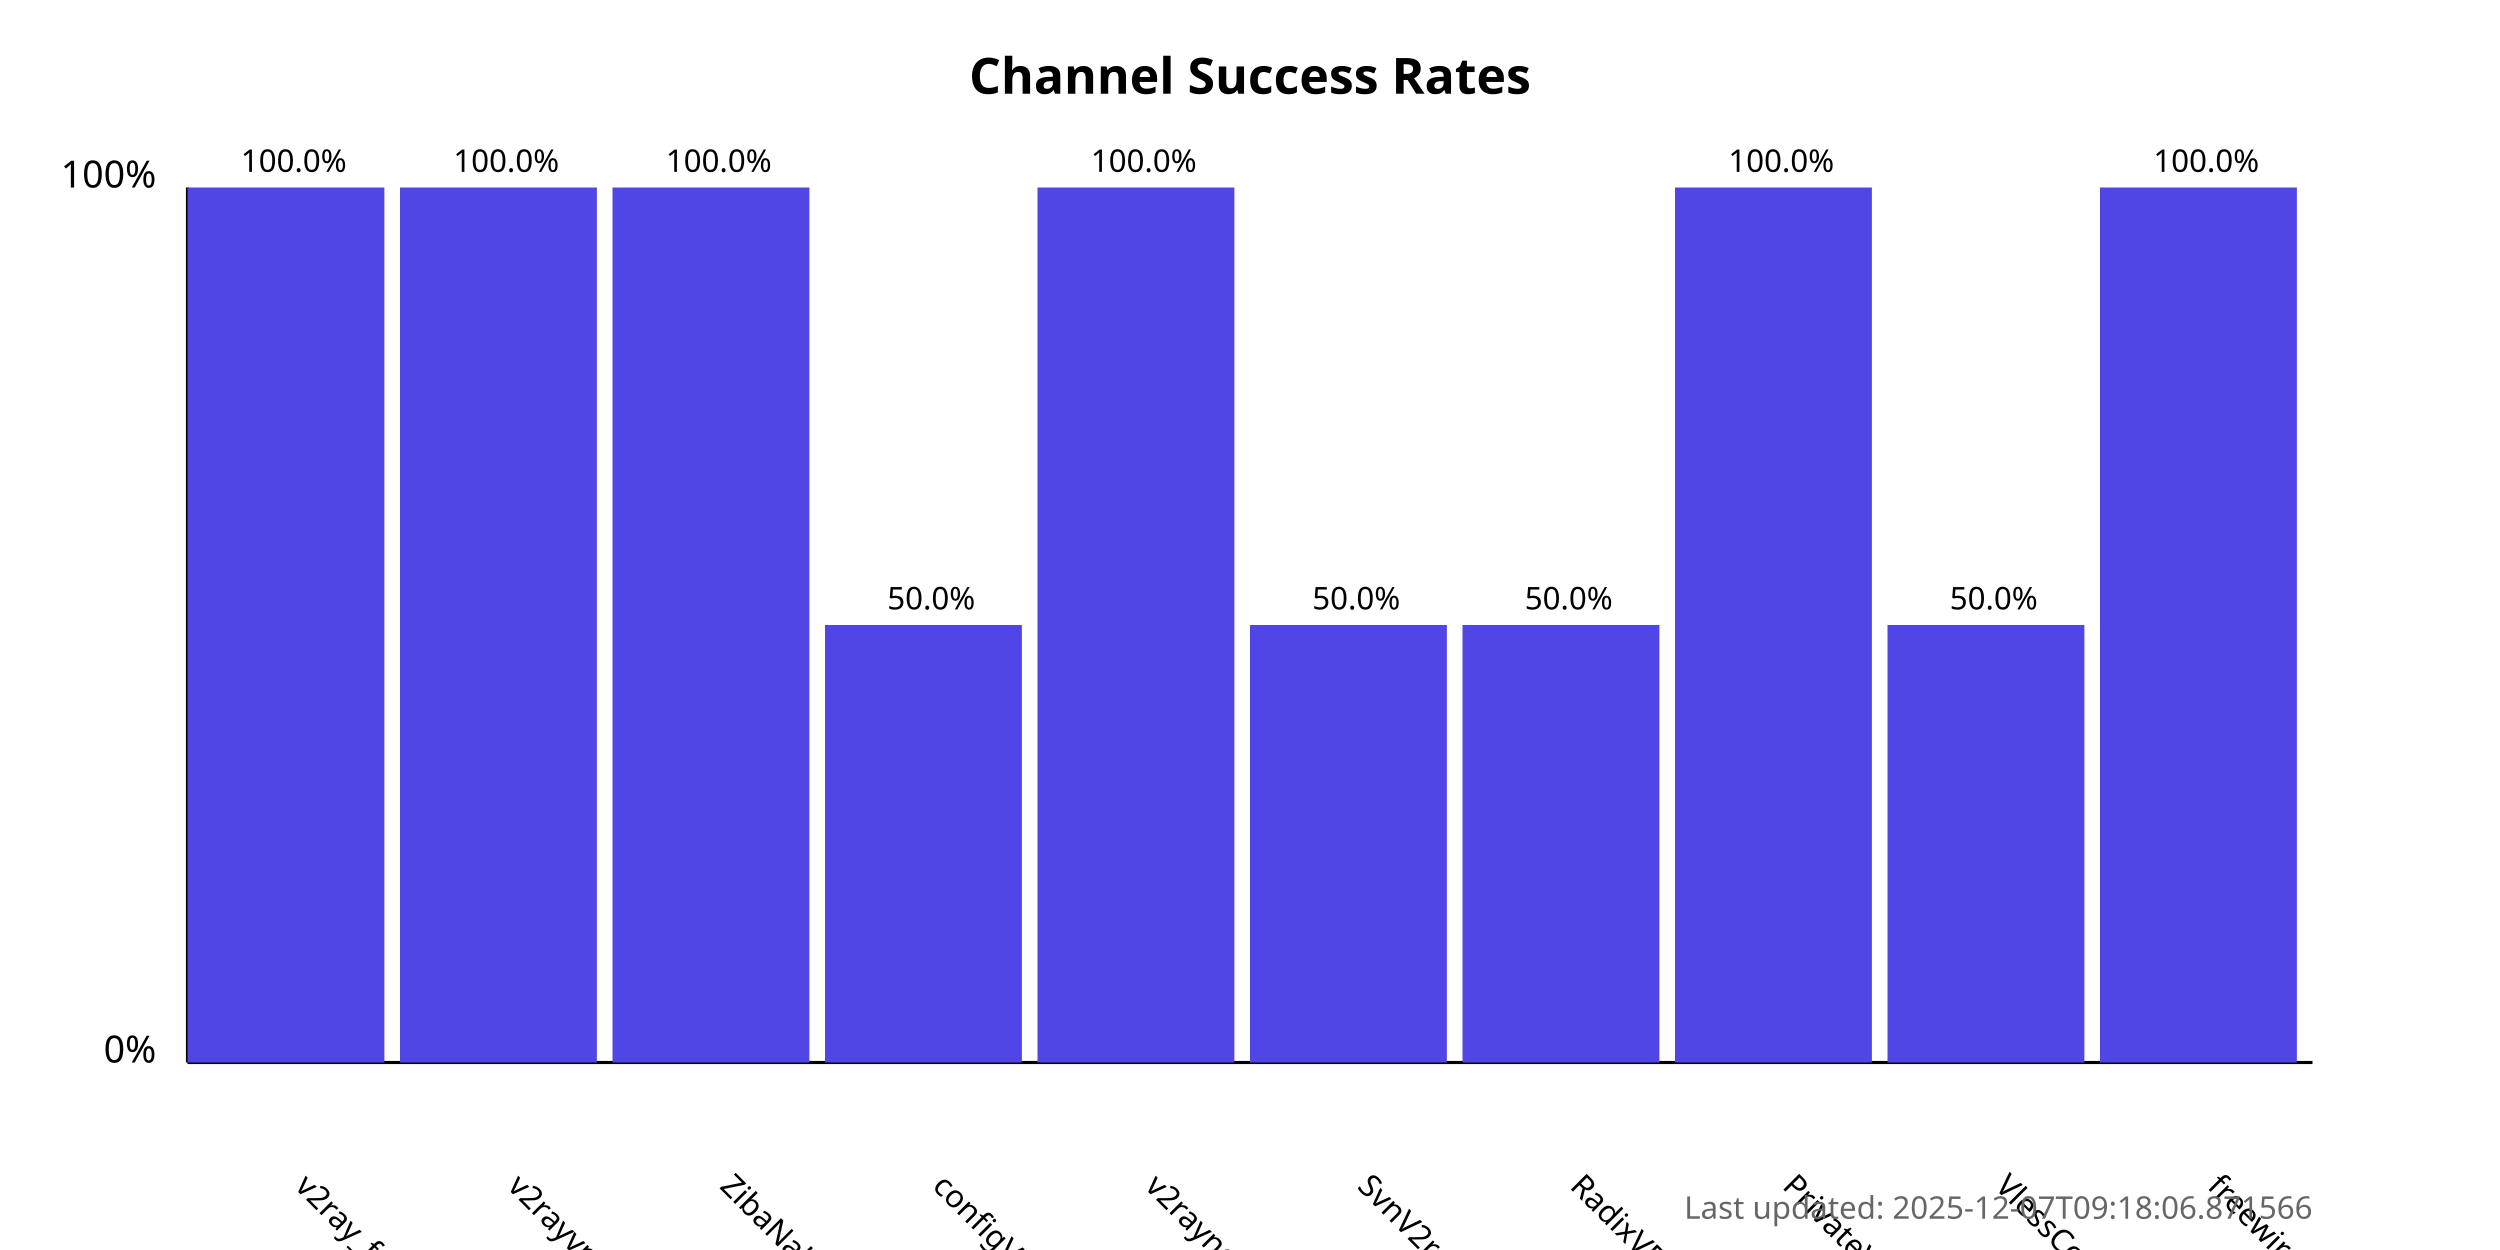
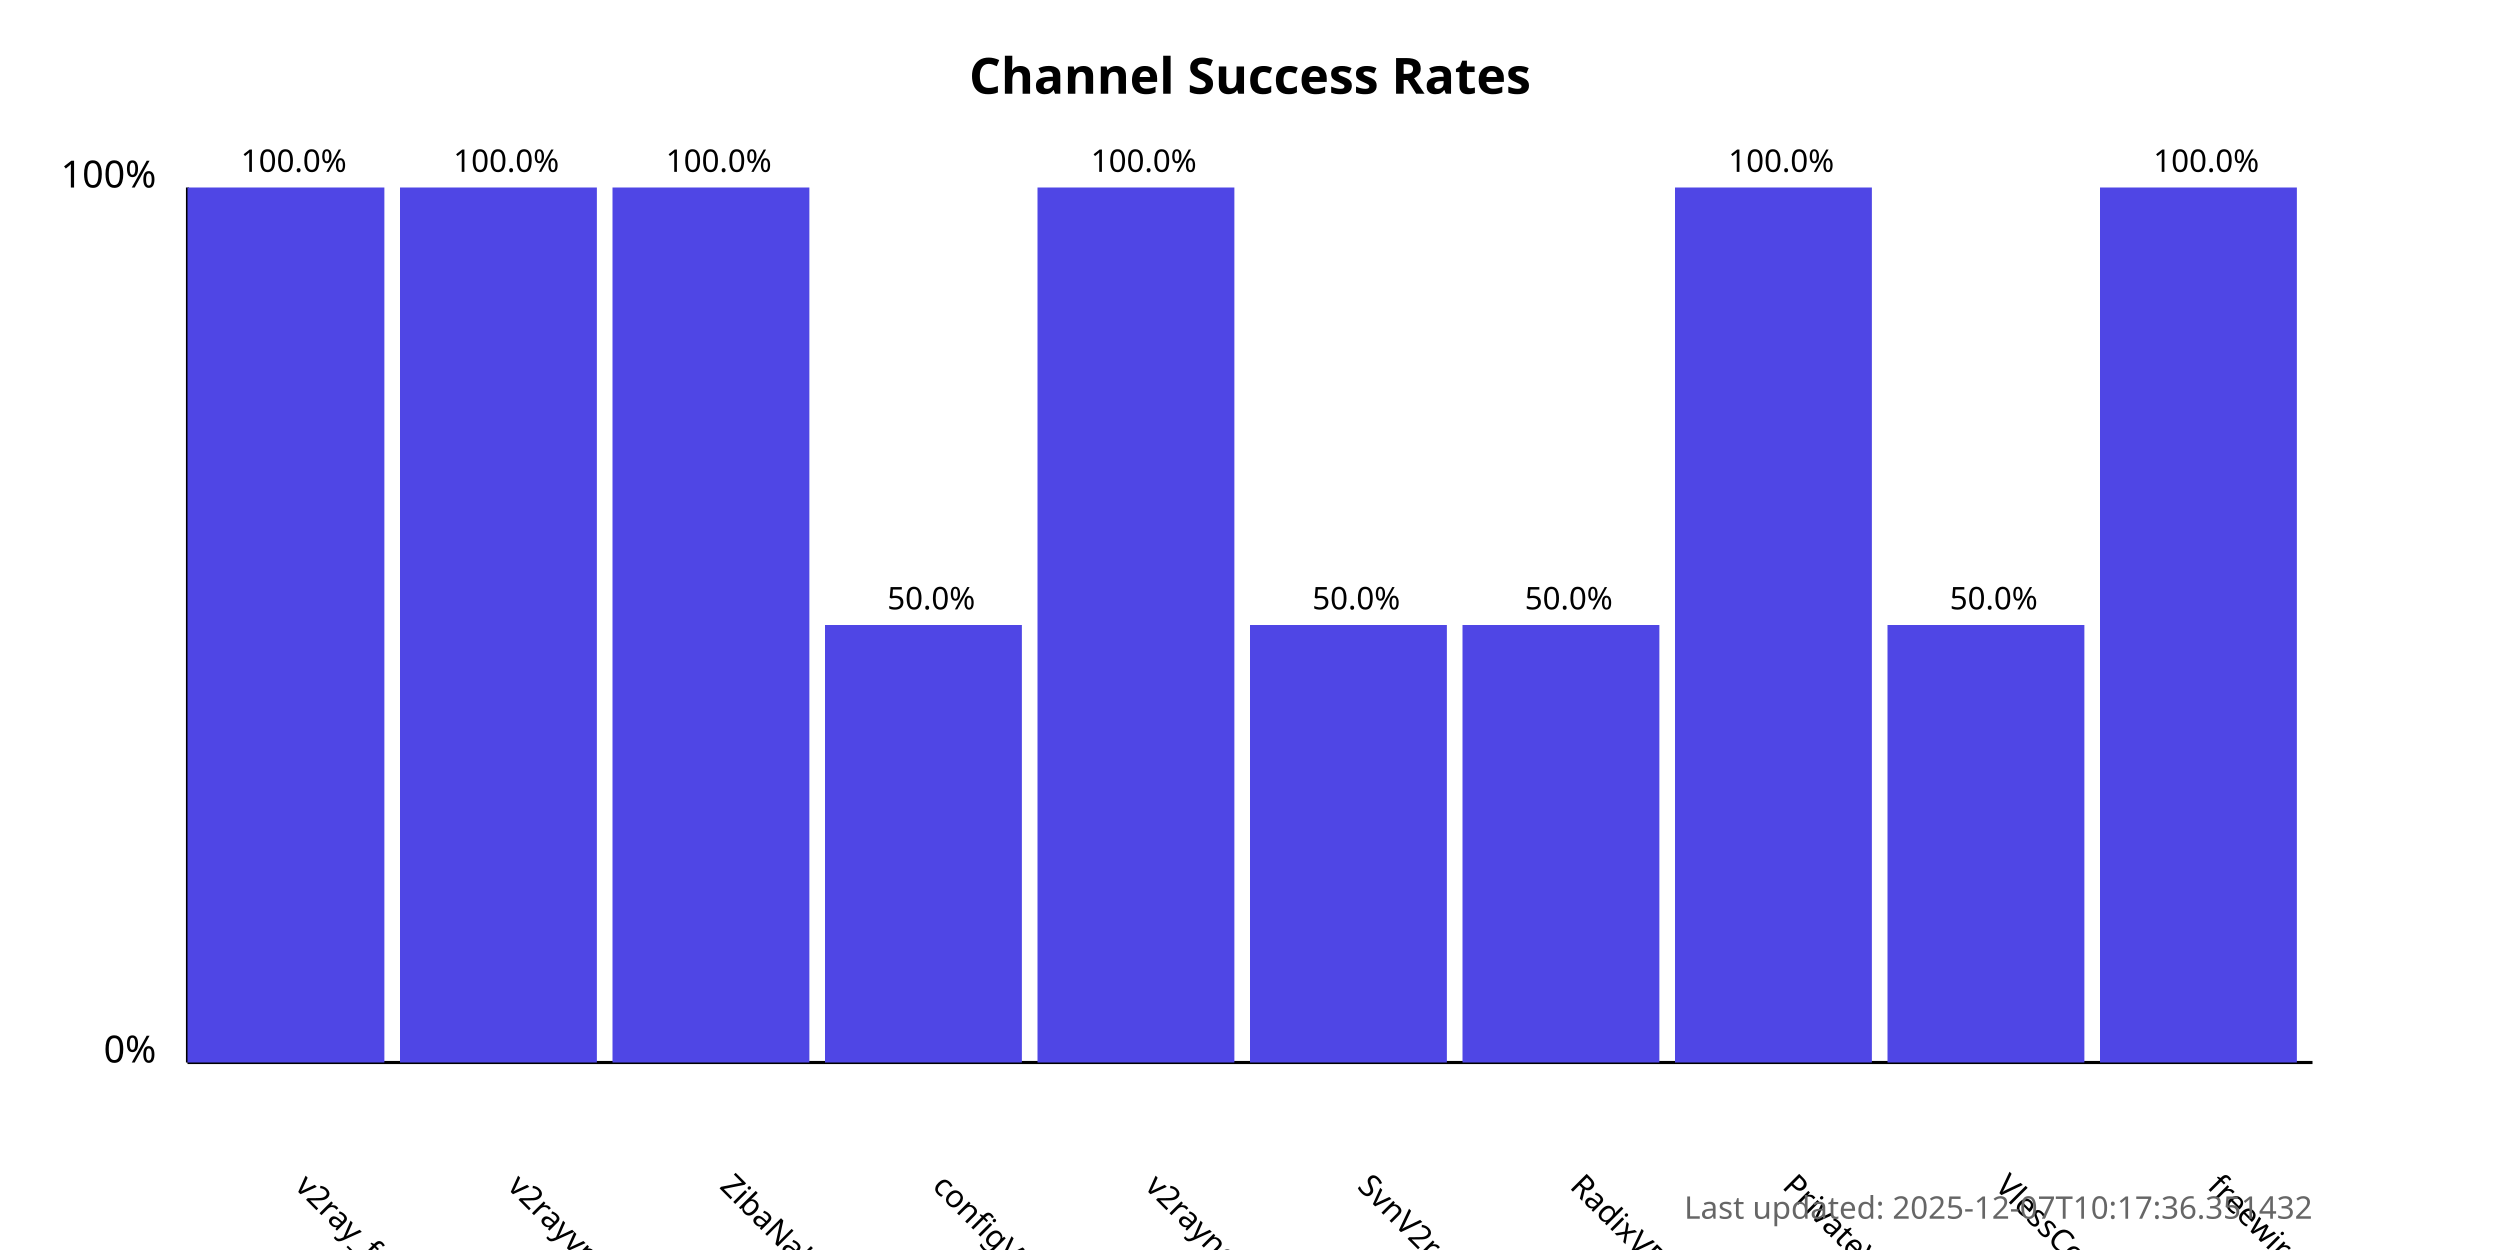
<svg xmlns="http://www.w3.org/2000/svg" width="800" height="400">
  <style>
            .chart-title { font: bold 16px sans-serif; }
            .axis-label { font: 12px sans-serif; }
            .tick-label { font: 10px sans-serif; }
            .bar { fill: #4f46e5; }
            .bar:hover { fill: #6366f1; }
            .timestamp { font: 10px sans-serif; fill: #666; }
        </style>
  <text x="400.0" y="30" text-anchor="middle" class="chart-title">
            Channel Success Rates
        </text>
  <line x1="60" y1="340" x2="60" y2="60" stroke="black" stroke-width="1" />
  <line x1="60" y1="340" x2="740" y2="340" stroke="black" stroke-width="1" />
  <text x="50" y="340" text-anchor="end" class="axis-label">0%</text>
  <text x="50" y="60" text-anchor="end" class="axis-label">100%</text>
  <g>
    <rect x="60" y="60.0" width="63.0" height="280.0" class="bar" />
    <text x="94.0" y="380" transform="rotate(45, 94.0, 380)" text-anchor="start" class="tick-label">
                v2ray_free_conf
            </text>
    <text x="94.0" y="55.0" text-anchor="middle" class="tick-label">
                100.0%
            </text>
  </g>
  <g>
    <rect x="128.0" y="60.0" width="63.0" height="280.0" class="bar" />
    <text x="162.0" y="380" transform="rotate(45, 162.0, 380)" text-anchor="start" class="tick-label">
                v2rayvpno
            </text>
    <text x="162.0" y="55.0" text-anchor="middle" class="tick-label">
                100.0%
            </text>
  </g>
  <g>
    <rect x="196.0" y="60.0" width="63.0" height="280.0" class="bar" />
    <text x="230.0" y="380" transform="rotate(45, 230.0, 380)" text-anchor="start" class="tick-label">
                ZibaNabz
            </text>
    <text x="230.0" y="55.0" text-anchor="middle" class="tick-label">
                100.0%
            </text>
  </g>
  <g>
    <rect x="264.0" y="200.0" width="63.0" height="140.0" class="bar" />
    <text x="298.0" y="380" transform="rotate(45, 298.0, 380)" text-anchor="start" class="tick-label">
                configV2rayForFree
            </text>
    <text x="298.0" y="195.0" text-anchor="middle" class="tick-label">
                50.0%
            </text>
  </g>
  <g>
    <rect x="332.0" y="60.0" width="63.0" height="280.0" class="bar" />
    <text x="366.0" y="380" transform="rotate(45, 366.0, 380)" text-anchor="start" class="tick-label">
                v2rayngvpn
            </text>
    <text x="366.0" y="55.0" text-anchor="middle" class="tick-label">
                100.0%
            </text>
  </g>
  <g>
    <rect x="400.0" y="200.0" width="63.0" height="140.0" class="bar" />
    <text x="434.0" y="380" transform="rotate(45, 434.0, 380)" text-anchor="start" class="tick-label">
                SvnV2ray
            </text>
    <text x="434.0" y="195.0" text-anchor="middle" class="tick-label">
                50.0%
            </text>
  </g>
  <g>
    <rect x="468.0" y="200.0" width="63.0" height="140.0" class="bar" />
    <text x="502.0" y="380" transform="rotate(45, 502.0, 380)" text-anchor="start" class="tick-label">
                RadixVPN
            </text>
    <text x="502.0" y="195.0" text-anchor="middle" class="tick-label">
                50.0%
            </text>
  </g>
  <g>
    <rect x="536.0" y="60.0" width="63.0" height="280.0" class="bar" />
    <text x="570.0" y="380" transform="rotate(45, 570.0, 380)" text-anchor="start" class="tick-label">
                PrivateVPNs
            </text>
    <text x="570.0" y="55.0" text-anchor="middle" class="tick-label">
                100.0%
            </text>
  </g>
  <g>
    <rect x="604.0" y="200.0" width="63.0" height="140.0" class="bar" />
    <text x="638.0" y="380" transform="rotate(45, 638.0, 380)" text-anchor="start" class="tick-label">
                VlessConfig
            </text>
    <text x="638.0" y="195.0" text-anchor="middle" class="tick-label">
                50.0%
            </text>
  </g>
  <g>
    <rect x="672.0" y="60.0" width="63.0" height="280.0" class="bar" />
    <text x="706.0" y="380" transform="rotate(45, 706.0, 380)" text-anchor="start" class="tick-label">
                freewireguard
            </text>
    <text x="706.0" y="55.0" text-anchor="middle" class="tick-label">
                100.0%
            </text>
  </g>
  <text x="740" y="390" text-anchor="end" class="timestamp">
-             Last updated: 2025-12-07T09:18:06.871566
+             Last updated: 2025-12-07T10:17:36.351432
        </text>
</svg>
